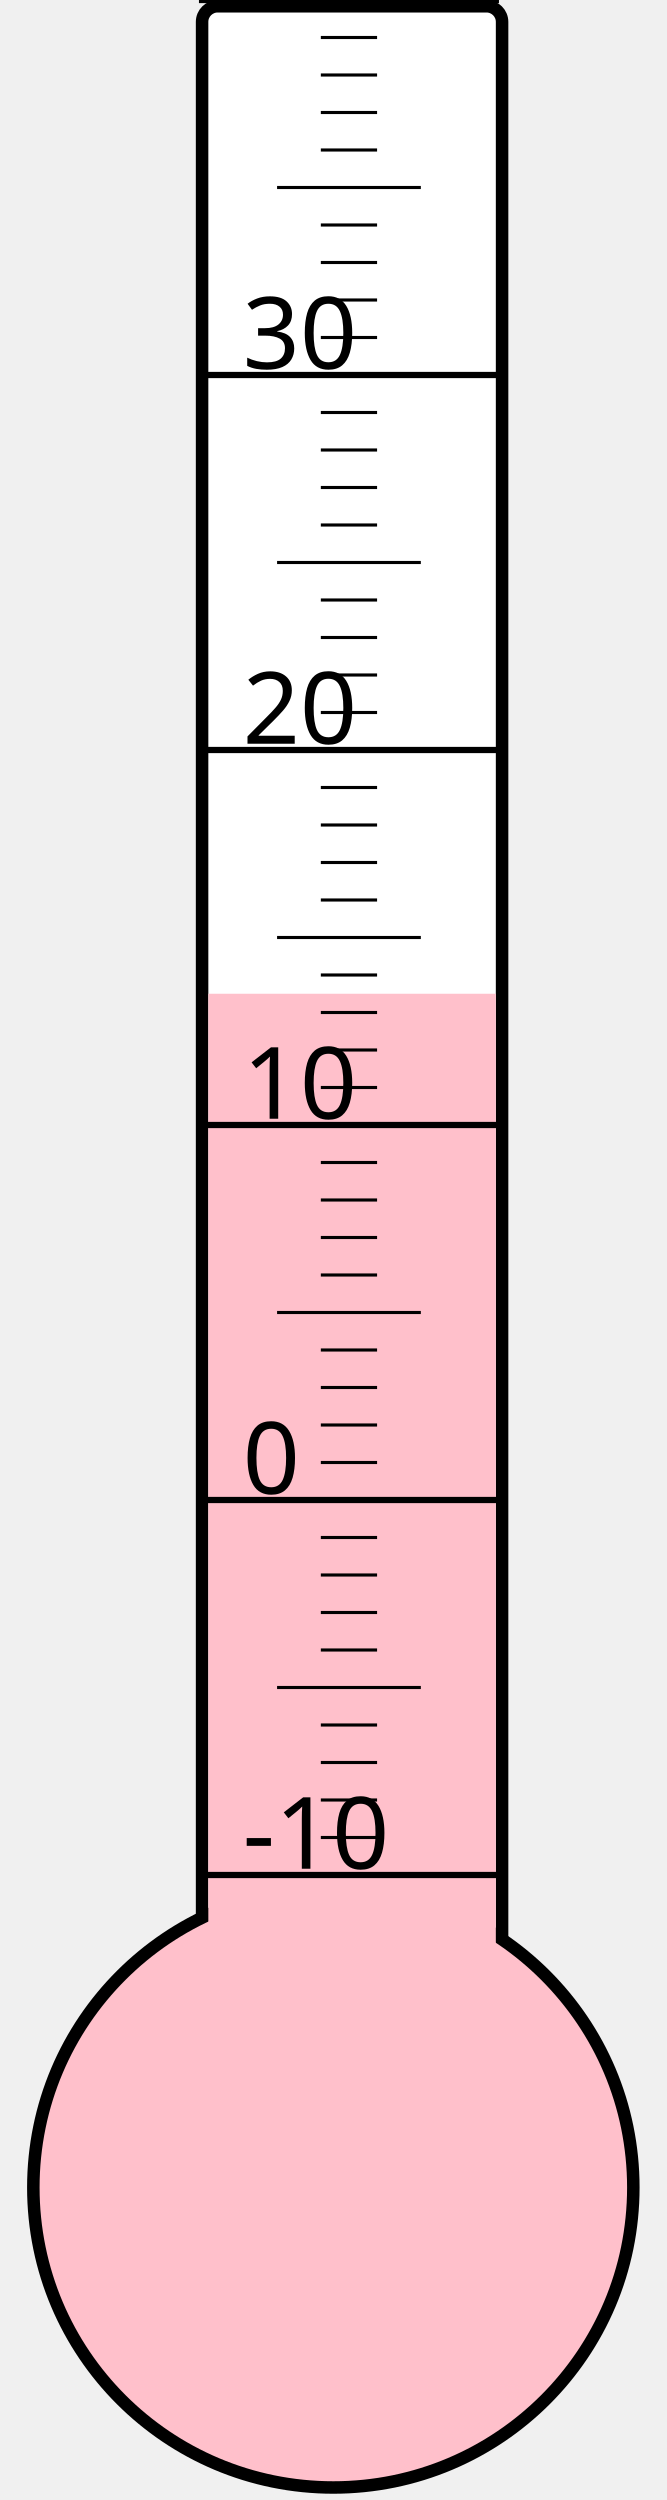
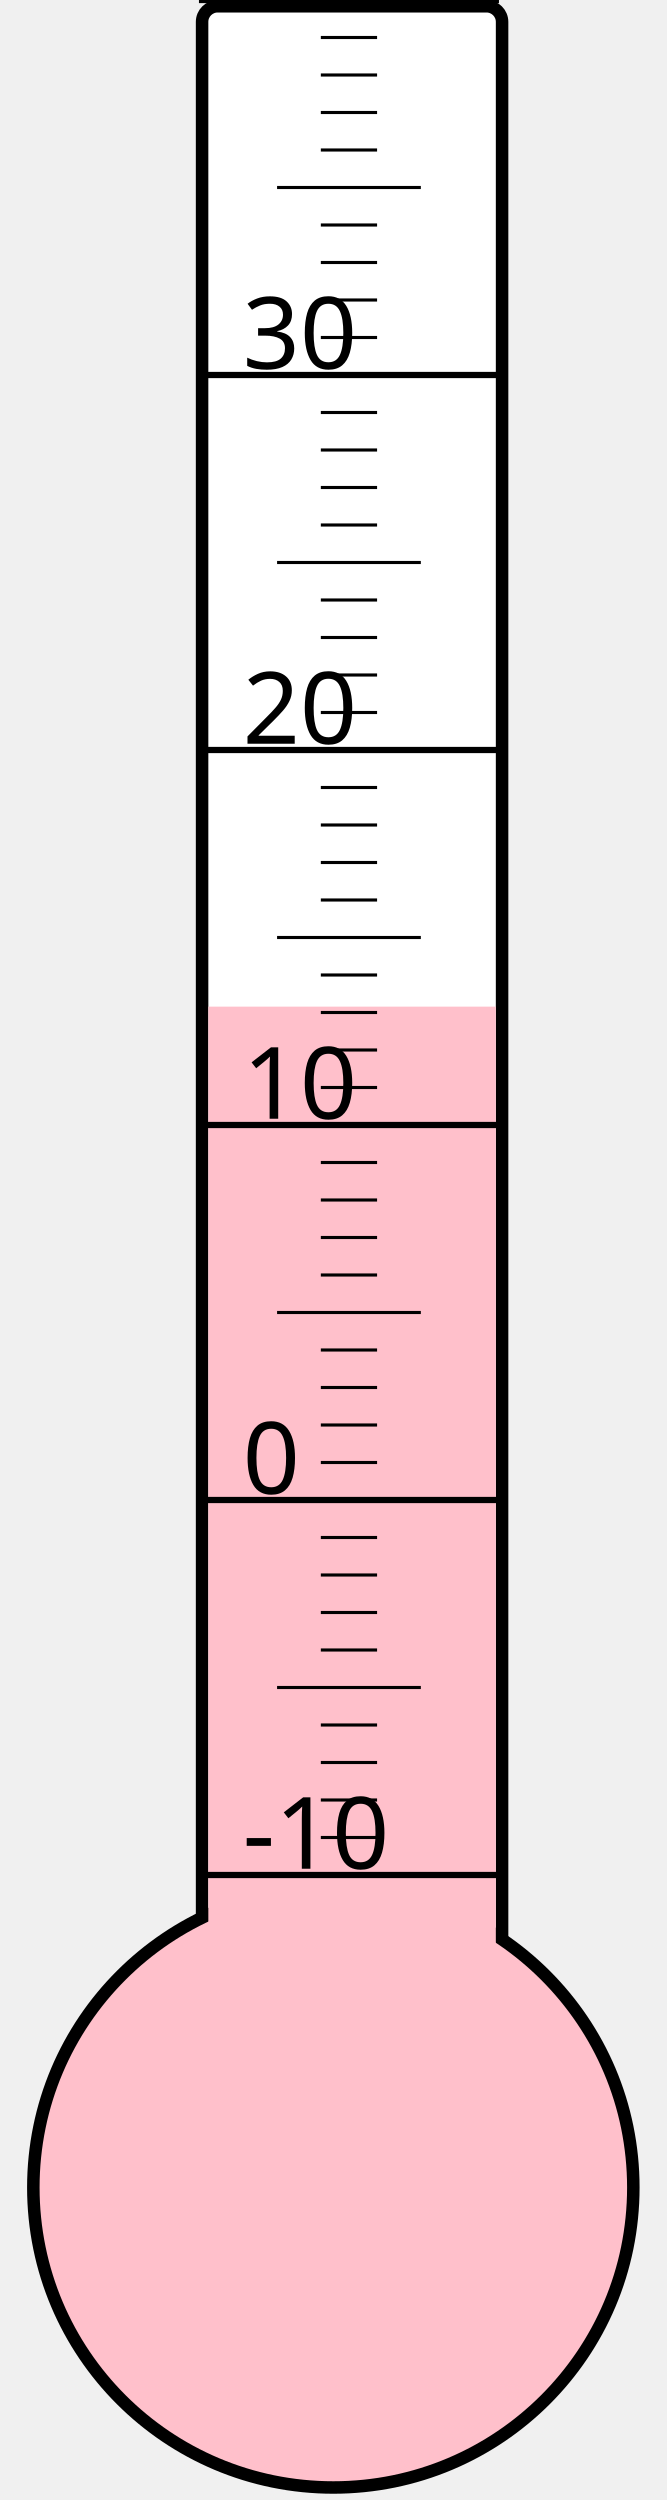
<svg xmlns="http://www.w3.org/2000/svg" width="40px" height="150px" viewBox="0 0 200 800">
  <rect width="200" height="800" x="0" y="0" style="fill: #ffffeb; fill-opacity: 0;" />
  <rect width="96" height="680" x="58" y="2" rx="5" ry="5" style="fill: white; fill-opacity: 1; stroke: black; stroke-width: 4;" />
  <circle cx="100" cy="700" r="96" style="fill: pink; stroke: black; stroke-width: 4;" />
-   <rect width="92" height="382.0" x="60" y="318.0" style="fill: pink; fill-opacity: 1; stroke-width: 0;" />
+   <rect width="92" height="377.875" x="60" y="322.125" style="fill: pink; fill-opacity: 1; stroke-width: 0;" />
  <text x="71" y="598" style="font-family: sans-serif; font-size: 24pt;">-10</text>
  <text x="71" y="478" style="font-family: sans-serif; font-size: 24pt;">0</text>
  <text x="71" y="358" style="font-family: sans-serif; font-size: 24pt;">10</text>
  <text x="71" y="238" style="font-family: sans-serif; font-size: 24pt;">20</text>
  <text x="71" y="118" style="font-family: sans-serif; font-size: 24pt;">30</text>
  <g style="stroke: black;">
    <line x1="57" y1="600" x2="153" y2="600" style="stroke-width: 2;" />
    <line x1="96" y1="588" x2="114" y2="588" style="stroke-width: 1;" />
    <line x1="96" y1="576" x2="114" y2="576" style="stroke-width: 1;" />
    <line x1="96" y1="564" x2="114" y2="564" style="stroke-width: 1;" />
    <line x1="96" y1="552" x2="114" y2="552" style="stroke-width: 1;" />
    <line x1="82" y1="540" x2="128" y2="540" style="stroke-width: 1;" />
    <line x1="96" y1="528" x2="114" y2="528" style="stroke-width: 1;" />
    <line x1="96" y1="516" x2="114" y2="516" style="stroke-width: 1;" />
    <line x1="96" y1="504" x2="114" y2="504" style="stroke-width: 1;" />
    <line x1="96" y1="492" x2="114" y2="492" style="stroke-width: 1;" />
    <line x1="57" y1="480" x2="153" y2="480" style="stroke-width: 2;" />
    <line x1="96" y1="468" x2="114" y2="468" style="stroke-width: 1;" />
    <line x1="96" y1="456" x2="114" y2="456" style="stroke-width: 1;" />
    <line x1="96" y1="444" x2="114" y2="444" style="stroke-width: 1;" />
    <line x1="96" y1="432" x2="114" y2="432" style="stroke-width: 1;" />
    <line x1="82" y1="420" x2="128" y2="420" style="stroke-width: 1;" />
    <line x1="96" y1="408" x2="114" y2="408" style="stroke-width: 1;" />
    <line x1="96" y1="396" x2="114" y2="396" style="stroke-width: 1;" />
    <line x1="96" y1="384" x2="114" y2="384" style="stroke-width: 1;" />
    <line x1="96" y1="372" x2="114" y2="372" style="stroke-width: 1;" />
    <line x1="57" y1="360" x2="153" y2="360" style="stroke-width: 2;" />
    <line x1="96" y1="348" x2="114" y2="348" style="stroke-width: 1;" />
    <line x1="96" y1="336" x2="114" y2="336" style="stroke-width: 1;" />
    <line x1="96" y1="324" x2="114" y2="324" style="stroke-width: 1;" />
    <line x1="96" y1="312" x2="114" y2="312" style="stroke-width: 1;" />
    <line x1="82" y1="300" x2="128" y2="300" style="stroke-width: 1;" />
    <line x1="96" y1="288" x2="114" y2="288" style="stroke-width: 1;" />
    <line x1="96" y1="276" x2="114" y2="276" style="stroke-width: 1;" />
    <line x1="96" y1="264" x2="114" y2="264" style="stroke-width: 1;" />
    <line x1="96" y1="252" x2="114" y2="252" style="stroke-width: 1;" />
    <line x1="57" y1="240" x2="153" y2="240" style="stroke-width: 2;" />
    <line x1="96" y1="228" x2="114" y2="228" style="stroke-width: 1;" />
    <line x1="96" y1="216" x2="114" y2="216" style="stroke-width: 1;" />
    <line x1="96" y1="204" x2="114" y2="204" style="stroke-width: 1;" />
    <line x1="96" y1="192" x2="114" y2="192" style="stroke-width: 1;" />
    <line x1="82" y1="180" x2="128" y2="180" style="stroke-width: 1;" />
    <line x1="96" y1="168" x2="114" y2="168" style="stroke-width: 1;" />
    <line x1="96" y1="156" x2="114" y2="156" style="stroke-width: 1;" />
    <line x1="96" y1="144" x2="114" y2="144" style="stroke-width: 1;" />
    <line x1="96" y1="132" x2="114" y2="132" style="stroke-width: 1;" />
    <line x1="57" y1="120" x2="153" y2="120" style="stroke-width: 2;" />
    <line x1="96" y1="108" x2="114" y2="108" style="stroke-width: 1;" />
    <line x1="96" y1="96" x2="114" y2="96" style="stroke-width: 1;" />
    <line x1="96" y1="84" x2="114" y2="84" style="stroke-width: 1;" />
    <line x1="96" y1="72" x2="114" y2="72" style="stroke-width: 1;" />
    <line x1="82" y1="60" x2="128" y2="60" style="stroke-width: 1;" />
    <line x1="96" y1="48" x2="114" y2="48" style="stroke-width: 1;" />
    <line x1="96" y1="36" x2="114" y2="36" style="stroke-width: 1;" />
    <line x1="96" y1="24" x2="114" y2="24" style="stroke-width: 1;" />
    <line x1="96" y1="12" x2="114" y2="12" style="stroke-width: 1;" />
    <line x1="57" y1="0" x2="153" y2="0" style="stroke-width: 2;" />
  </g>
</svg>
